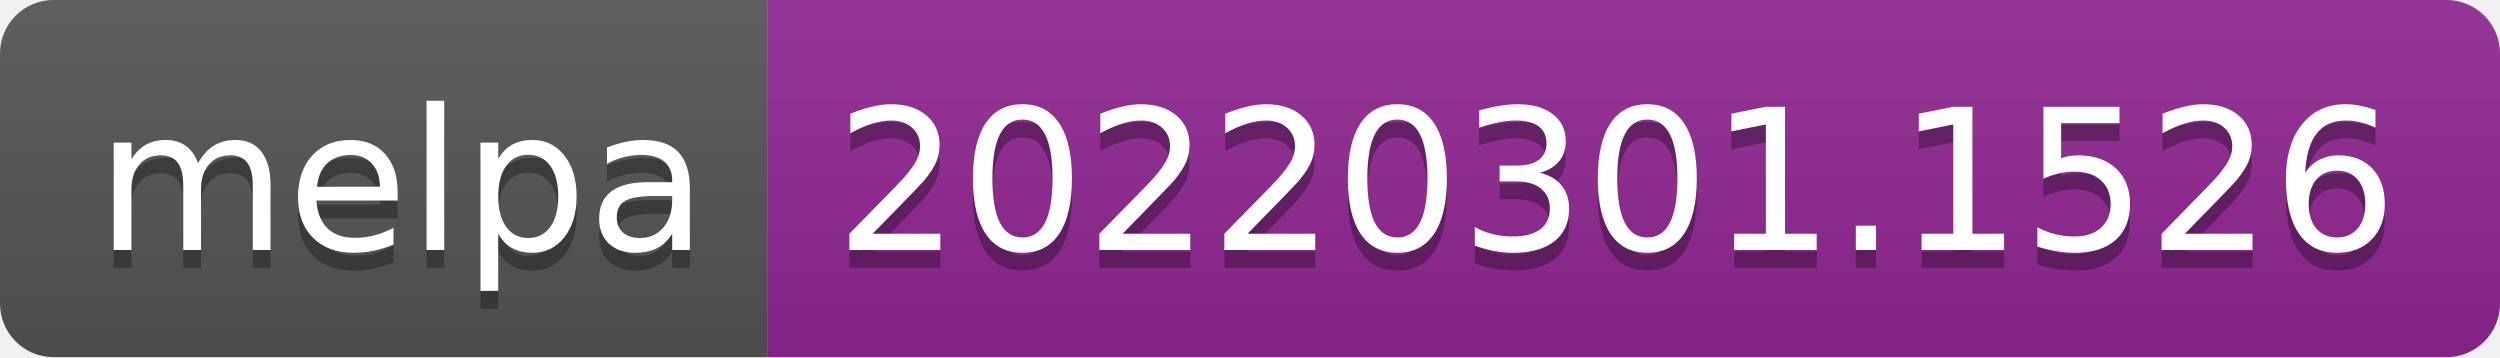
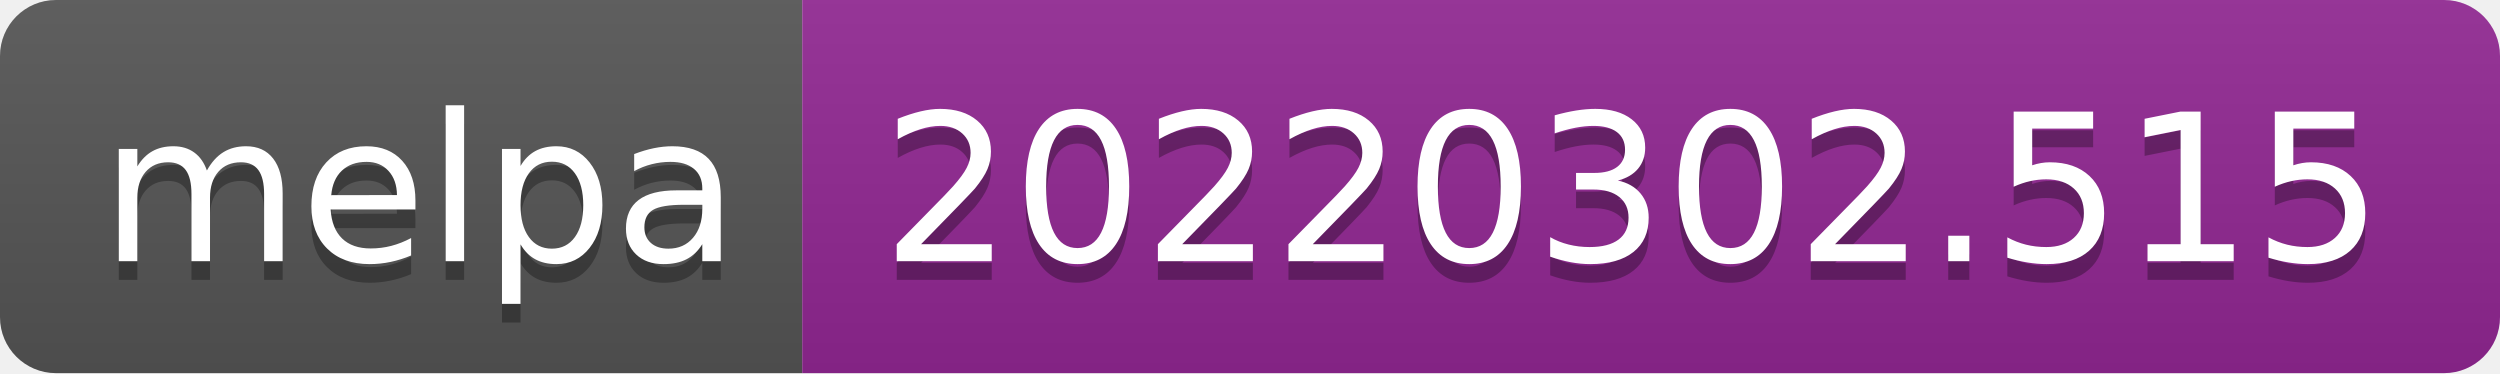
- <svg xmlns="http://www.w3.org/2000/svg" width="140" height="20" role="img" aria-label="melpa: 20220301.1526">
+ <svg xmlns="http://www.w3.org/2000/svg" width="134" height="20" role="img" aria-label="melpa: 20220302.515">
  <linearGradient id="s" x2="0" y2="100%">
    <stop offset="0" stop-color="#bbb" stop-opacity=".1" />
    <stop offset="1" stop-opacity=".1" />
  </linearGradient>
  <clipPath id="r">
-     <rect width="140" height="20" rx="3" fill="#fff" />
+     <rect width="134" height="20" rx="3" fill="#fff" />
  </clipPath>
  <g clip-path="url(#r)">
    <rect width="43" height="20" fill="#555" />
-     <rect x="43" width="97" height="20" fill="#922793" />
-     <rect width="140" height="20" fill="url(#s)" />
+     <rect x="43" width="91" height="20" fill="#922793" />
+     <rect width="134" height="20" fill="url(#s)" />
  </g>
  <g fill="#fff" text-anchor="middle" font-family="Verdana,Geneva,DejaVu Sans,sans-serif" text-rendering="geometricPrecision" font-size="110">
    <text aria-hidden="true" x="225" y="150" fill="#010101" fill-opacity=".3" transform="scale(.1)" textLength="330">melpa</text>
    <text x="225" y="140" transform="scale(.1)" fill="#fff" textLength="330">melpa</text>
-     <text aria-hidden="true" x="905" y="150" fill="#010101" fill-opacity=".3" transform="scale(.1)" textLength="870">20220301.1526</text>
-     <text x="905" y="140" transform="scale(.1)" fill="#fff" textLength="870">20220301.1526</text>
+     <text aria-hidden="true" x="875" y="150" fill="#010101" fill-opacity=".3" transform="scale(.1)" textLength="810">20220302.515</text>
+     <text x="875" y="140" transform="scale(.1)" fill="#fff" textLength="810">20220302.515</text>
  </g>
</svg>
